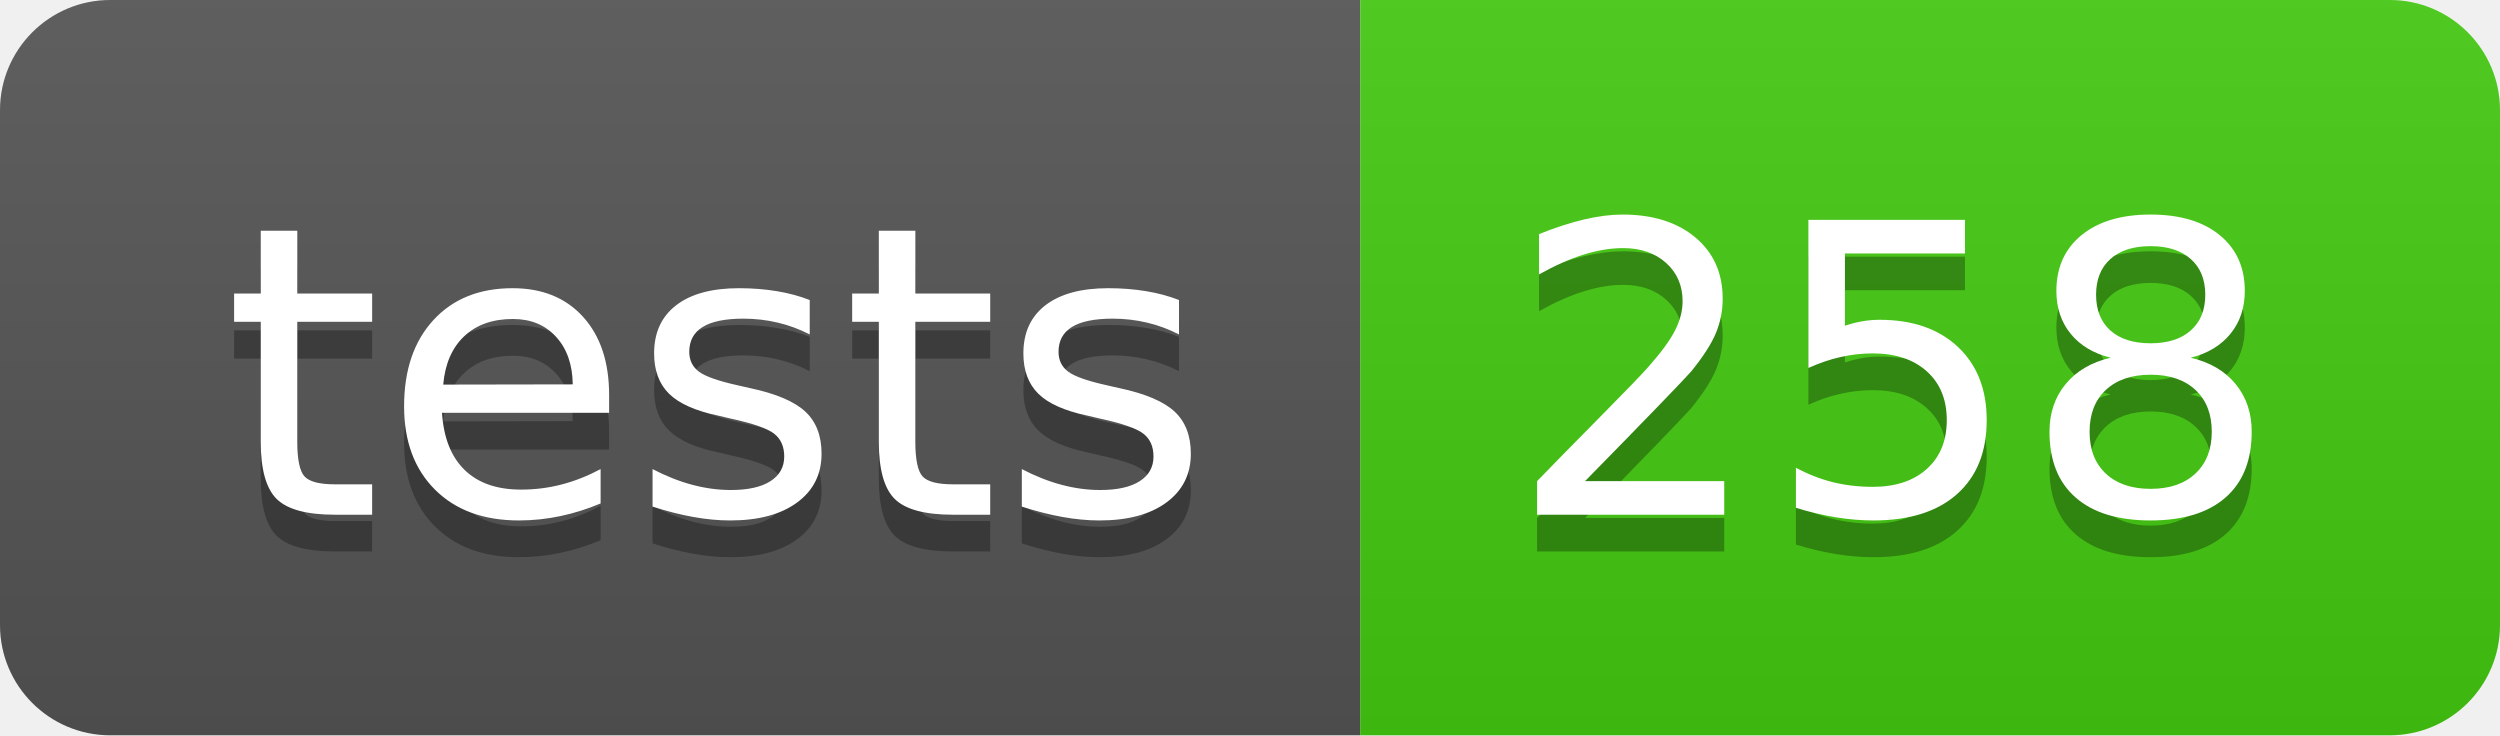
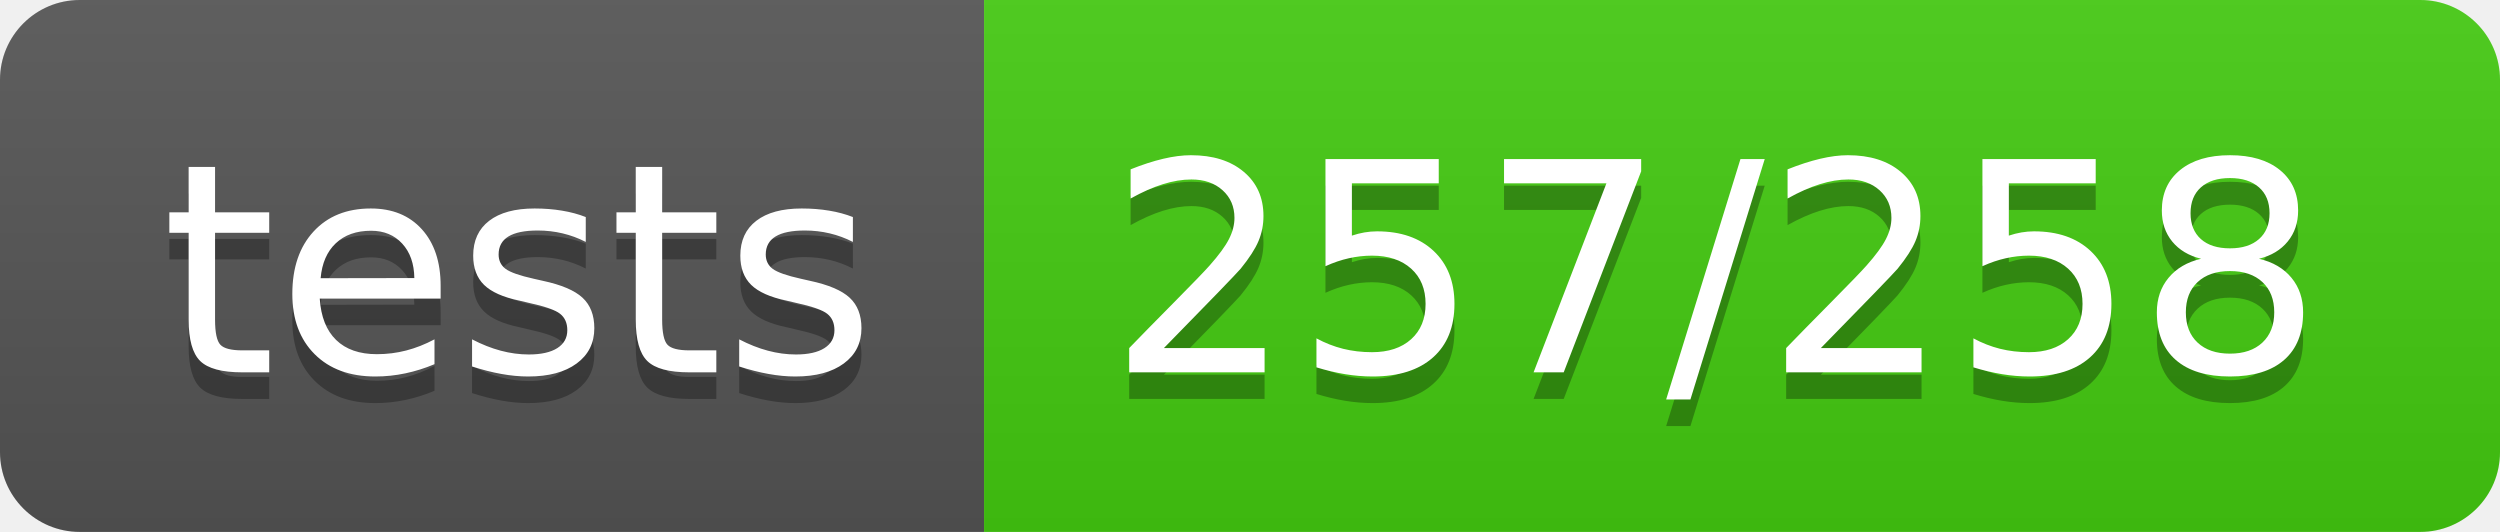
- <svg xmlns="http://www.w3.org/2000/svg" width="68" height="20" role="img" aria-label="tests: 258">
+ <svg xmlns="http://www.w3.org/2000/svg" width="94" height="20" role="img" aria-label="tests: 257/258">
  <linearGradient id="s" x2="0" y2="100%">
    <stop offset="0" stop-color="#bbb" stop-opacity=".1" />
    <stop offset="1" stop-opacity=".1" />
  </linearGradient>
  <clipPath id="r">
-     <rect width="68" height="20" rx="3" fill="#fff" />
+     <rect width="94" height="20" rx="3" fill="#fff" />
  </clipPath>
  <g clip-path="url(#r)">
    <rect width="37" height="20" fill="#555" />
-     <rect x="37" width="31" height="20" fill="#4c1" />
-     <rect width="68" height="20" fill="url(#s)" />
+     <rect x="37" width="57" height="20" fill="#4c1" />
+     <rect width="94" height="20" fill="url(#s)" />
  </g>
  <g fill="#fff" text-anchor="middle" font-family="Verdana,Geneva,DejaVu Sans,sans-serif" text-rendering="geometricPrecision" font-size="110">
    <text aria-hidden="true" x="195" y="150" fill="#010101" fill-opacity=".3" transform="scale(.1)" textLength="270">tests</text>
    <text x="195" y="140" transform="scale(.1)" fill="#fff" textLength="270">tests</text>
-     <text aria-hidden="true" x="515" y="150" fill="#010101" fill-opacity=".3" transform="scale(.1)" textLength="210">258</text>
-     <text x="515" y="140" transform="scale(.1)" fill="#fff" textLength="210">258</text>
+     <text aria-hidden="true" x="645" y="150" fill="#010101" fill-opacity=".3" transform="scale(.1)" textLength="470">257/258</text>
+     <text x="645" y="140" transform="scale(.1)" fill="#fff" textLength="470">257/258</text>
  </g>
</svg>
